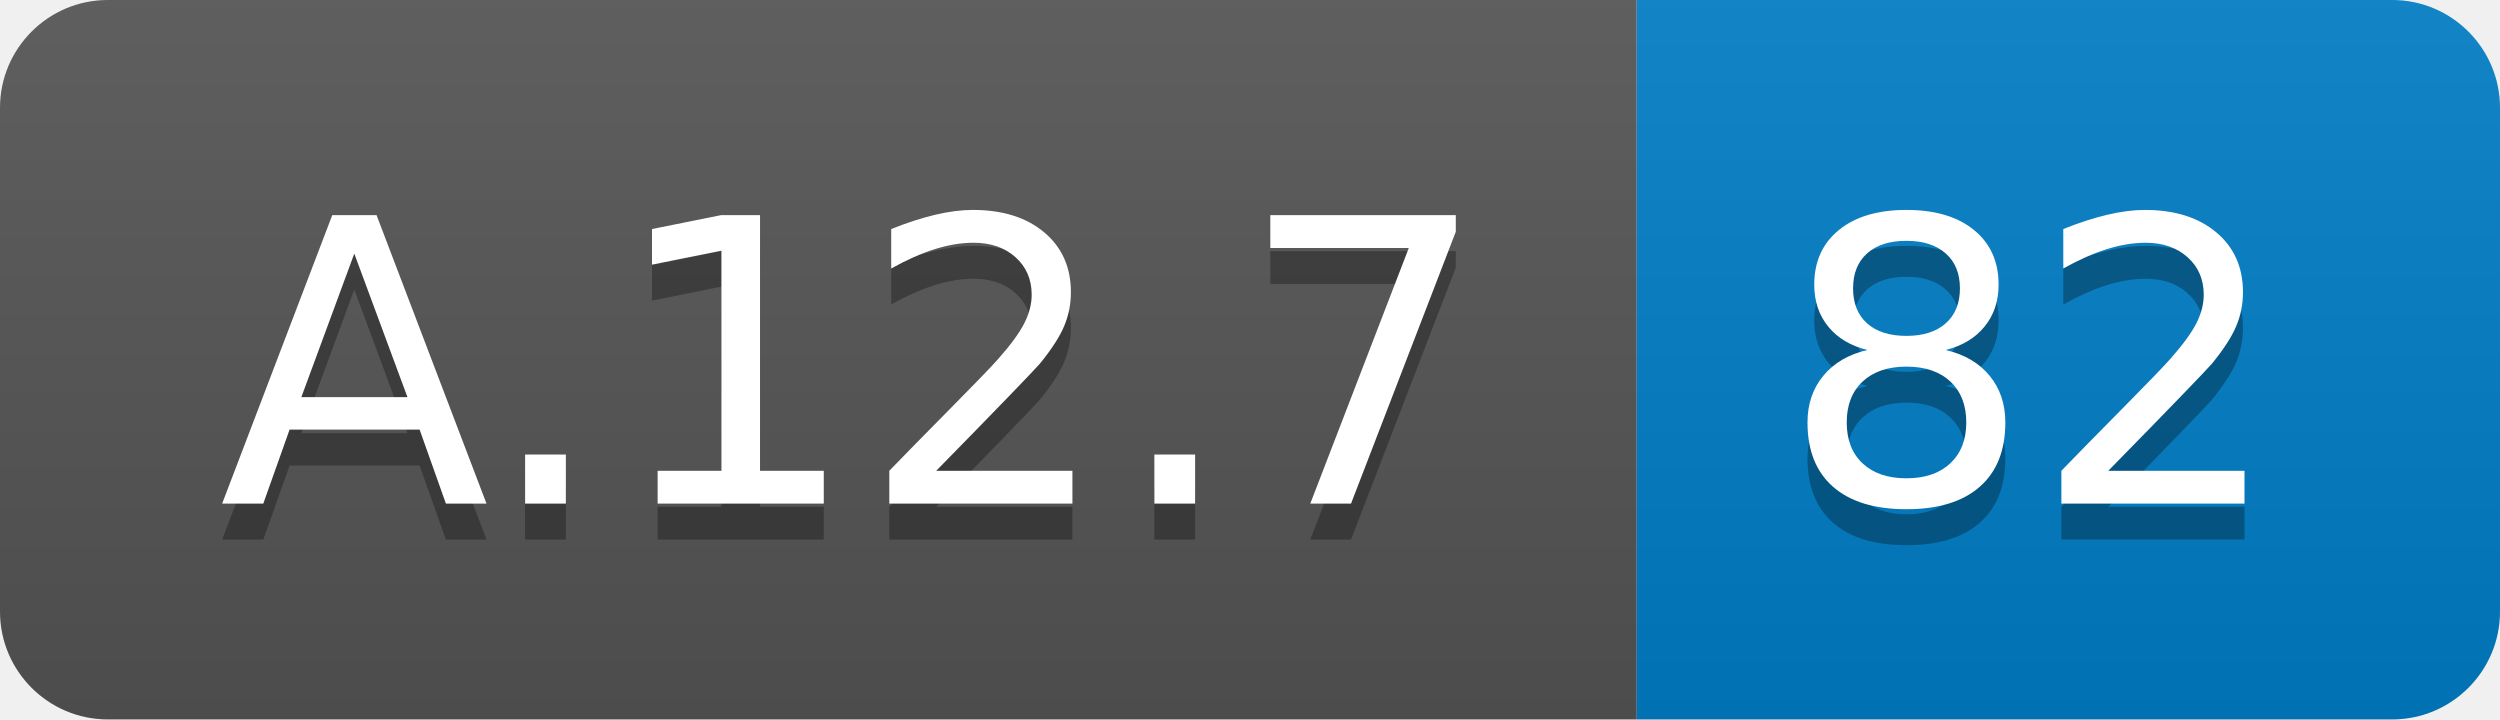
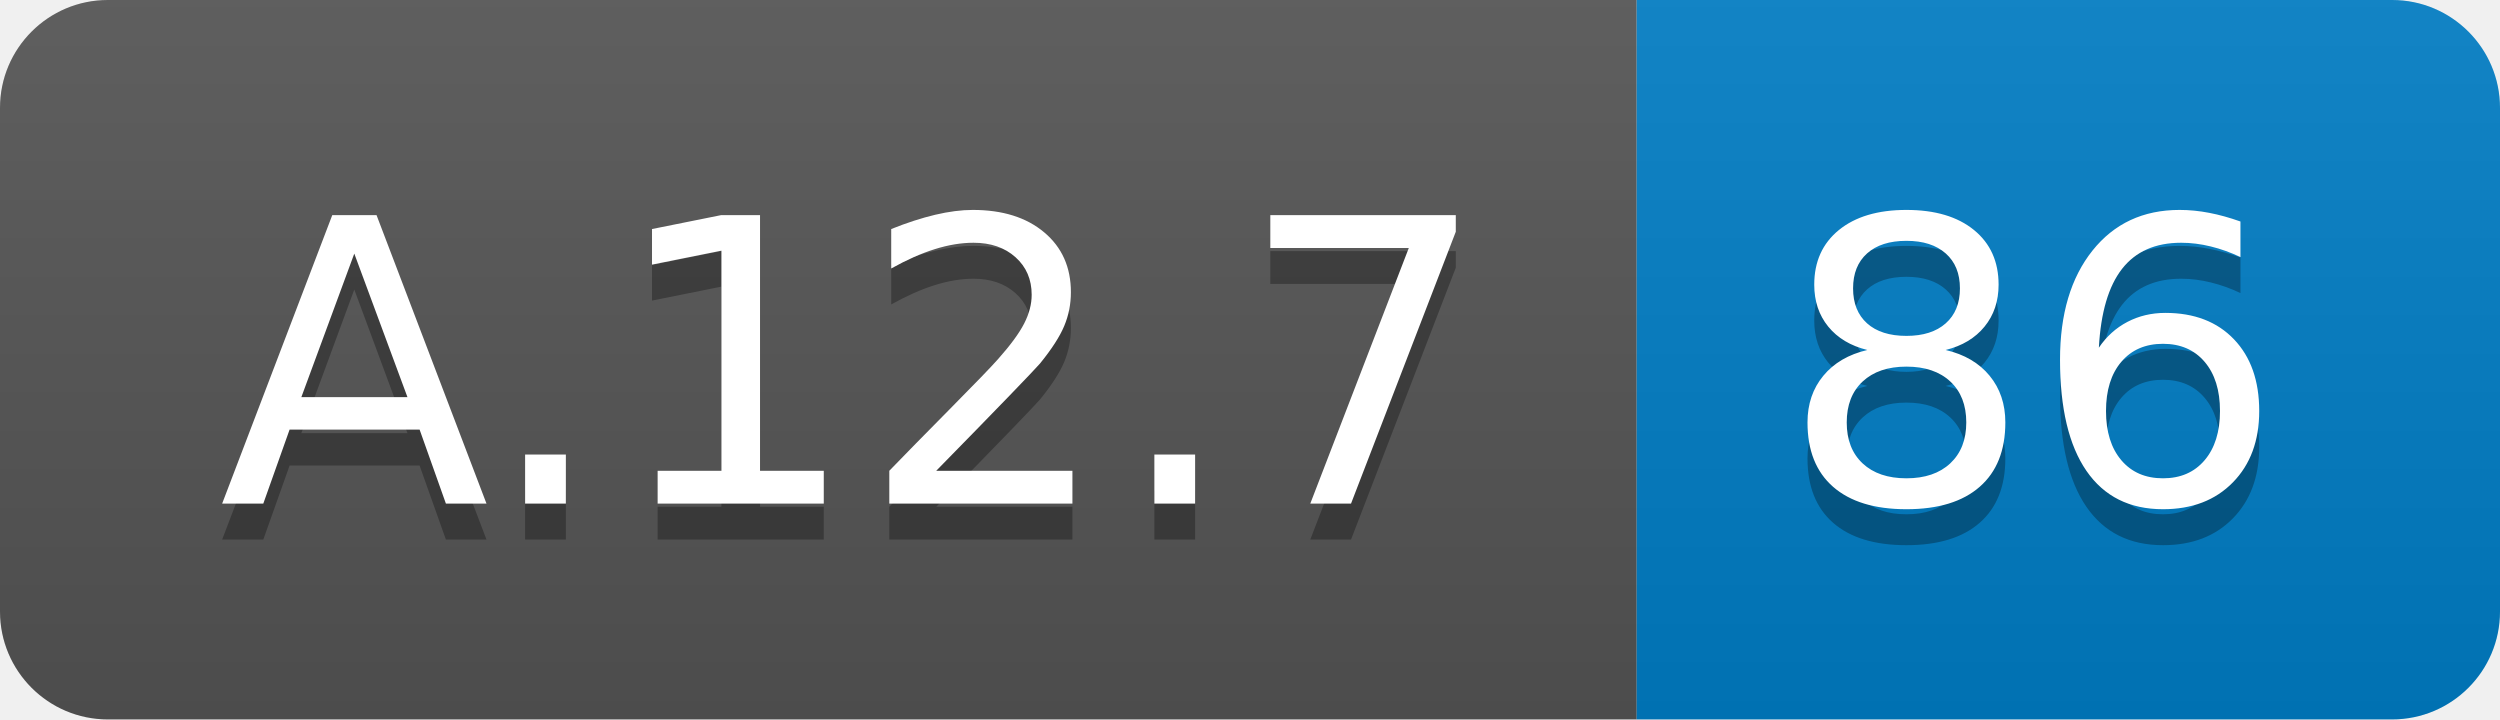
<svg xmlns="http://www.w3.org/2000/svg" width="69.5" height="20">
  <linearGradient id="smooth" x2="0" y2="100%">
    <stop offset="0" stop-color="#bbb" stop-opacity=".1" />
    <stop offset="1" stop-opacity=".1" />
  </linearGradient>
  <clipPath id="round">
    <rect width="69.5" height="20" rx="3" fill="#fff" />
  </clipPath>
  <g clip-path="url(#round)">
    <rect width="45.5" height="20" fill="#555" />
    <rect x="45.5" width="24.0" height="20" fill="#007ec6" />
    <rect width="69.5" height="20" fill="url(#smooth)" />
  </g>
  <g fill="#fff" text-anchor="middle" font-family="DejaVu Sans,Verdana,Geneva,sans-serif" font-size="110">
    <text x="237.5" y="150" fill="#010101" fill-opacity=".3" transform="scale(0.1)" textLength="355.0" lengthAdjust="spacing">A.12.7</text>
    <text x="237.5" y="140" transform="scale(0.1)" textLength="355.0" lengthAdjust="spacing">A.12.7</text>
-     <text x="565.0" y="150" fill="#010101" fill-opacity=".3" transform="scale(0.1)" textLength="140.0" lengthAdjust="spacing">82</text>
-     <text x="565.0" y="140" transform="scale(0.1)" textLength="140.0" lengthAdjust="spacing">82</text>
+     <text x="565.0" y="150" fill="#010101" fill-opacity=".3" transform="scale(0.1)" textLength="140.0" lengthAdjust="spacing">86</text>
+     <text x="565.0" y="140" transform="scale(0.1)" textLength="140.0" lengthAdjust="spacing">86</text>
  </g>
</svg>
